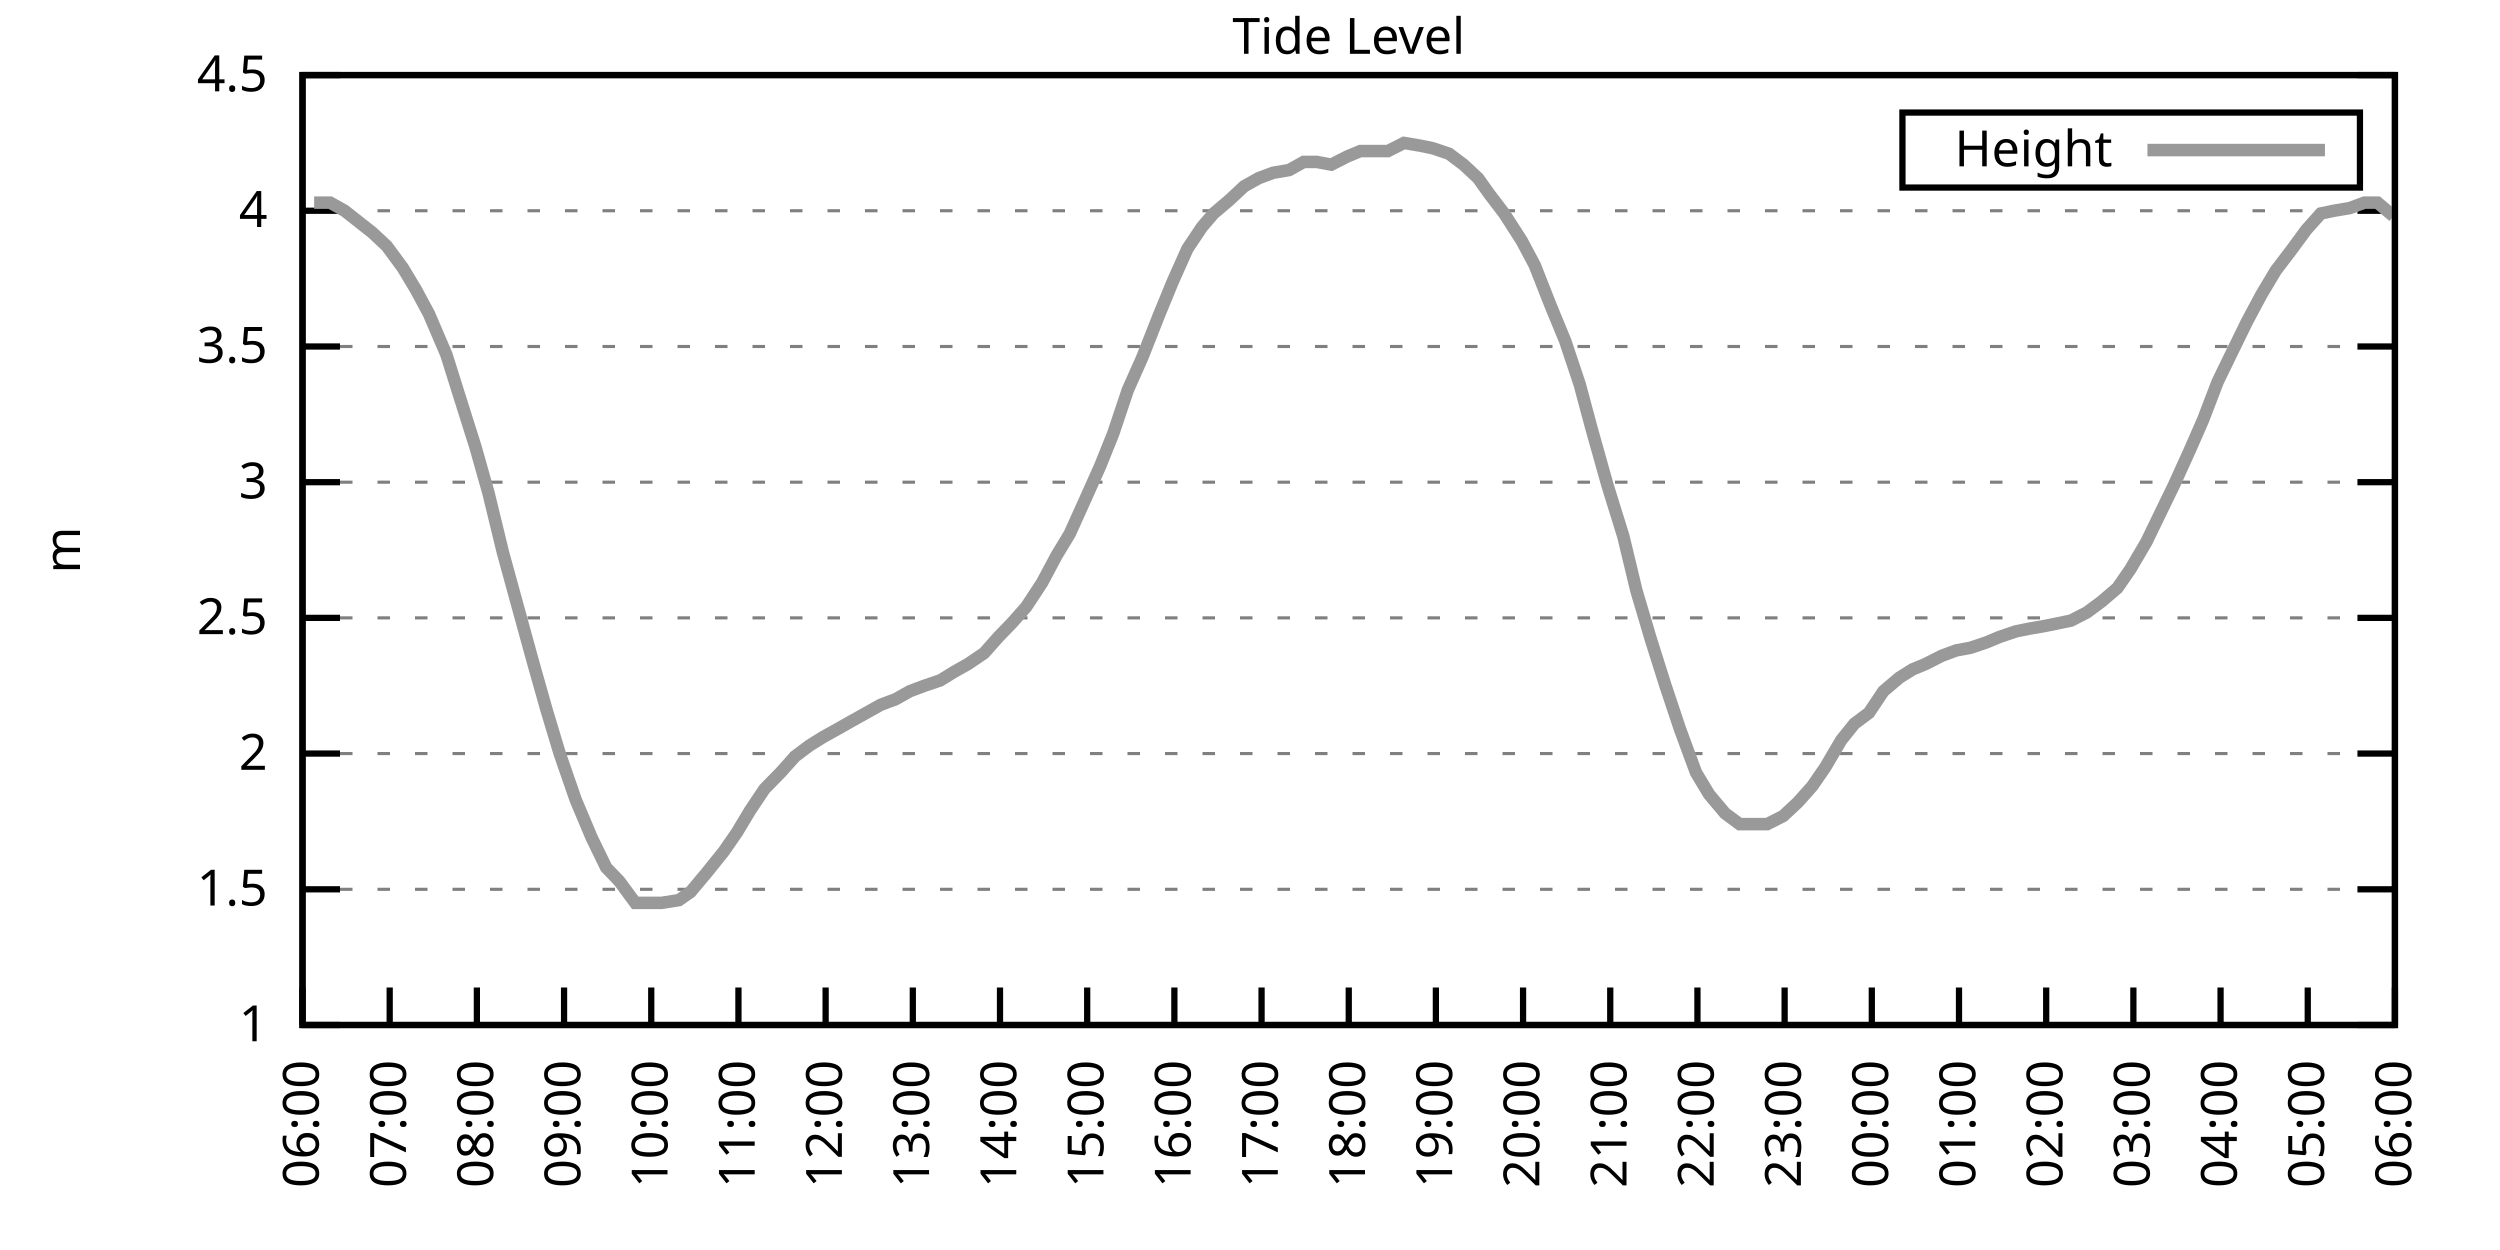
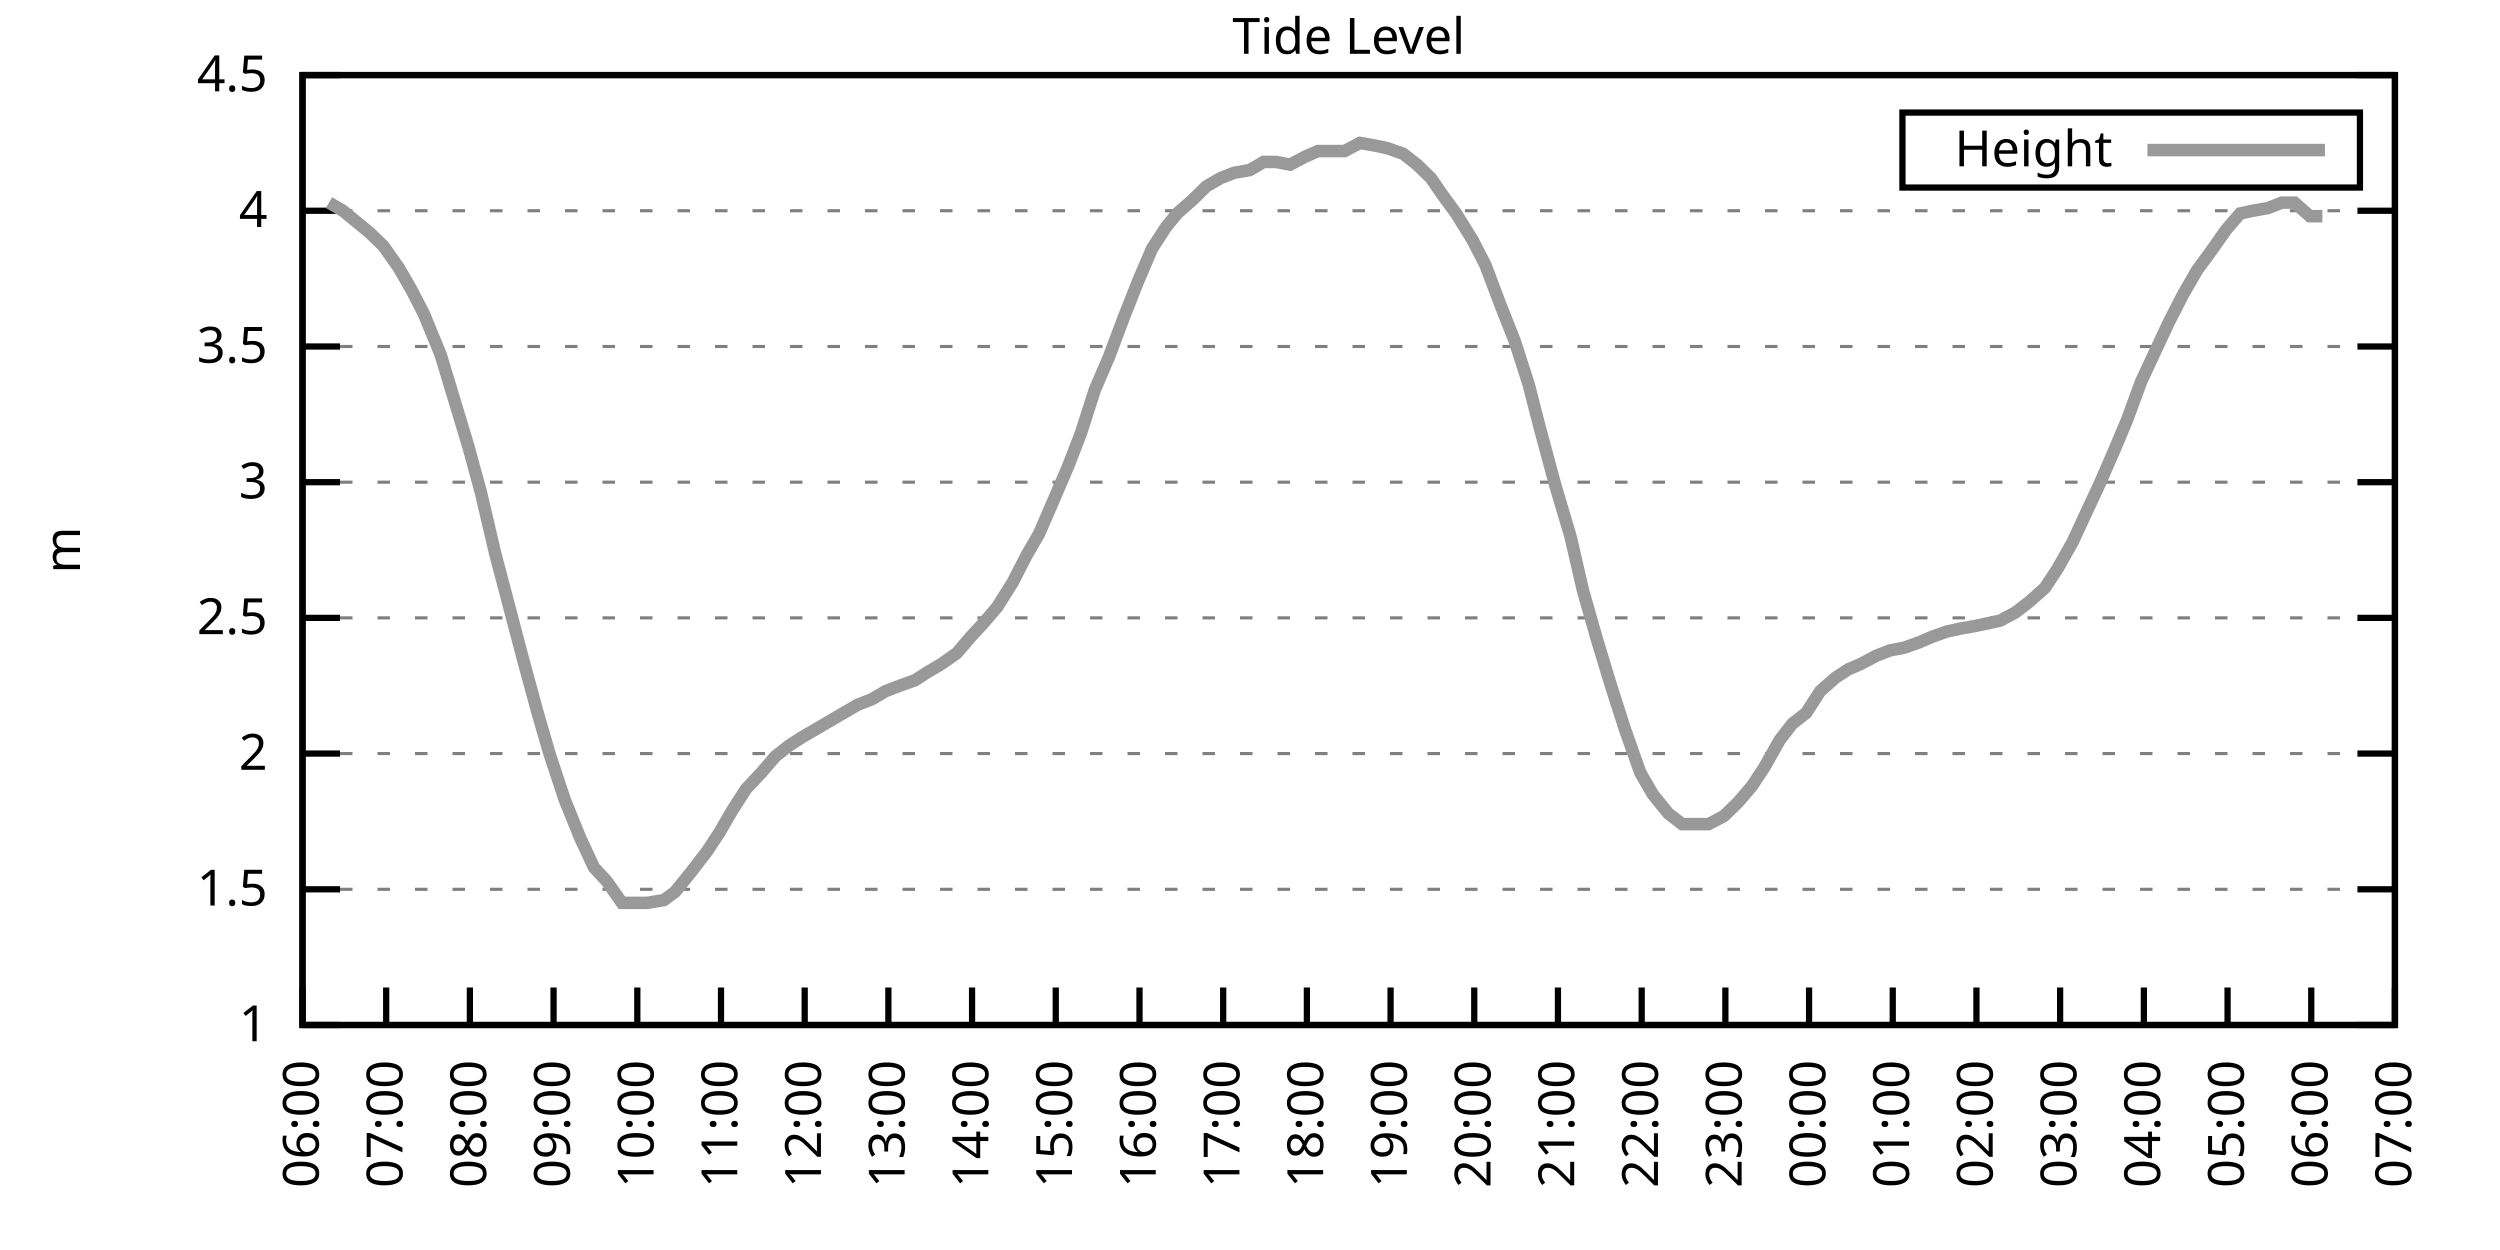
<svg xmlns="http://www.w3.org/2000/svg" xmlns:xlink="http://www.w3.org/1999/xlink" width="400" height="200" viewBox="0 0 400 200">
  <g id="gnuplot_canvas">
    <rect x="0" y="0" width="400" height="200" fill="none" />
    <defs>
      <circle id="gpDot" r="0.5" stroke-width="0.5" stroke="currentColor" />
      <path id="gpPt0" stroke-width="0.333" stroke="currentColor" d="M-1,0 h2 M0,-1 v2" />
      <path id="gpPt1" stroke-width="0.333" stroke="currentColor" d="M-1,-1 L1,1 M1,-1 L-1,1" />
      <path id="gpPt2" stroke-width="0.333" stroke="currentColor" d="M-1,0 L1,0 M0,-1 L0,1 M-1,-1 L1,1 M-1,1 L1,-1" />
      <rect id="gpPt3" stroke-width="0.333" stroke="currentColor" x="-1" y="-1" width="2" height="2" />
      <rect id="gpPt4" stroke-width="0.333" stroke="currentColor" fill="currentColor" x="-1" y="-1" width="2" height="2" />
      <circle id="gpPt5" stroke-width="0.333" stroke="currentColor" cx="0" cy="0" r="1" />
      <use xlink:href="#gpPt5" id="gpPt6" fill="currentColor" stroke="none" />
      <path id="gpPt7" stroke-width="0.333" stroke="currentColor" d="M0,-1.33 L-1.33,0.67 L1.33,0.67 z" />
      <use xlink:href="#gpPt7" id="gpPt8" fill="currentColor" stroke="none" />
      <use xlink:href="#gpPt7" id="gpPt9" stroke="currentColor" transform="rotate(180)" />
      <use xlink:href="#gpPt9" id="gpPt10" fill="currentColor" stroke="none" />
      <use xlink:href="#gpPt3" id="gpPt11" stroke="currentColor" transform="rotate(45)" />
      <use xlink:href="#gpPt11" id="gpPt12" fill="currentColor" stroke="none" />
      <path id="gpPt13" stroke-width="0.333" stroke="currentColor" d="M0,1.330 L1.265,0.411 L0.782,-1.067 L-0.782,-1.076 L-1.265,0.411 z" />
      <use xlink:href="#gpPt13" id="gpPt14" fill="currentColor" stroke="none" />
      <filter id="textbox" filterUnits="objectBoundingBox" x="0" y="0" height="1" width="1">
        <feFlood flood-color="white" flood-opacity="1" result="bgnd" />
        <feComposite in="SourceGraphic" in2="bgnd" operator="atop" />
      </filter>
      <filter id="greybox" filterUnits="objectBoundingBox" x="0" y="0" height="1" width="1">
        <feFlood flood-color="lightgrey" flood-opacity="1" result="grey" />
        <feComposite in="SourceGraphic" in2="grey" operator="atop" />
      </filter>
    </defs>
    <g fill="none" color="white" stroke="currentColor" stroke-width="1.00" stroke-linecap="butt" stroke-linejoin="miter">
</g>
    <g fill="none" color="black" stroke="currentColor" stroke-width="1.00" stroke-linecap="butt" stroke-linejoin="miter">
      <g stroke="none" shape-rendering="crispEdges">
        <polygon fill="rgb(255, 255, 255)" points="48.40,164.00 383.18,164.00 383.18,12.02 48.40,12.02 " />
      </g>
    </g>
    <g fill="none" color="black" stroke="currentColor" stroke-width="1.00" stroke-linecap="butt" stroke-linejoin="miter">
</g>
    <g fill="none" color="black" stroke="black" stroke-width="0.50" stroke-linecap="butt" stroke-linejoin="miter">
</g>
    <g fill="none" color="gray" stroke="currentColor" stroke-width="0.50" stroke-linecap="butt" stroke-linejoin="miter">
      <path stroke="gray" stroke-dasharray="2,4" class="gridline" d="M48.40,164.00 L383.19,164.00  " />
    </g>
    <g fill="none" color="gray" stroke="gray" stroke-width="1.00" stroke-linecap="butt" stroke-linejoin="miter">
</g>
    <g fill="none" color="black" stroke="currentColor" stroke-width="1.00" stroke-linecap="butt" stroke-linejoin="miter">
      <path stroke="black" d="M48.40,164.00 L54.40,164.00 M383.19,164.00 L377.19,164.00  " />
      <g transform="translate(42.80,166.60)" stroke="none" fill="black" font-family="Sans" font-size="8.00" text-anchor="end">
        <text>
          <tspan font-family="Sans"> 1</tspan>
        </text>
      </g>
    </g>
    <g fill="none" color="black" stroke="currentColor" stroke-width="1.00" stroke-linecap="butt" stroke-linejoin="miter">
</g>
    <g fill="none" color="black" stroke="black" stroke-width="0.50" stroke-linecap="butt" stroke-linejoin="miter">
</g>
    <g fill="none" color="gray" stroke="currentColor" stroke-width="0.50" stroke-linecap="butt" stroke-linejoin="miter">
      <path stroke="gray" stroke-dasharray="2,4" class="gridline" d="M48.40,142.29 L383.19,142.29  " />
    </g>
    <g fill="none" color="gray" stroke="gray" stroke-width="1.00" stroke-linecap="butt" stroke-linejoin="miter">
</g>
    <g fill="none" color="black" stroke="currentColor" stroke-width="1.00" stroke-linecap="butt" stroke-linejoin="miter">
      <path stroke="black" d="M48.40,142.29 L54.40,142.29 M383.19,142.29 L377.19,142.29  " />
      <g transform="translate(42.80,144.89)" stroke="none" fill="black" font-family="Sans" font-size="8.00" text-anchor="end">
        <text>
          <tspan font-family="Sans"> 1.5</tspan>
        </text>
      </g>
    </g>
    <g fill="none" color="black" stroke="currentColor" stroke-width="1.00" stroke-linecap="butt" stroke-linejoin="miter">
</g>
    <g fill="none" color="black" stroke="black" stroke-width="0.50" stroke-linecap="butt" stroke-linejoin="miter">
</g>
    <g fill="none" color="gray" stroke="currentColor" stroke-width="0.50" stroke-linecap="butt" stroke-linejoin="miter">
      <path stroke="gray" stroke-dasharray="2,4" class="gridline" d="M48.40,120.57 L383.19,120.57  " />
    </g>
    <g fill="none" color="gray" stroke="gray" stroke-width="1.00" stroke-linecap="butt" stroke-linejoin="miter">
</g>
    <g fill="none" color="black" stroke="currentColor" stroke-width="1.00" stroke-linecap="butt" stroke-linejoin="miter">
      <path stroke="black" d="M48.40,120.57 L54.40,120.57 M383.19,120.57 L377.19,120.57  " />
      <g transform="translate(42.80,123.17)" stroke="none" fill="black" font-family="Sans" font-size="8.00" text-anchor="end">
        <text>
          <tspan font-family="Sans"> 2</tspan>
        </text>
      </g>
    </g>
    <g fill="none" color="black" stroke="currentColor" stroke-width="1.00" stroke-linecap="butt" stroke-linejoin="miter">
</g>
    <g fill="none" color="black" stroke="black" stroke-width="0.50" stroke-linecap="butt" stroke-linejoin="miter">
</g>
    <g fill="none" color="gray" stroke="currentColor" stroke-width="0.50" stroke-linecap="butt" stroke-linejoin="miter">
      <path stroke="gray" stroke-dasharray="2,4" class="gridline" d="M48.40,98.86 L383.19,98.86  " />
    </g>
    <g fill="none" color="gray" stroke="gray" stroke-width="1.00" stroke-linecap="butt" stroke-linejoin="miter">
</g>
    <g fill="none" color="black" stroke="currentColor" stroke-width="1.00" stroke-linecap="butt" stroke-linejoin="miter">
      <path stroke="black" d="M48.40,98.86 L54.40,98.86 M383.19,98.86 L377.19,98.86  " />
      <g transform="translate(42.80,101.46)" stroke="none" fill="black" font-family="Sans" font-size="8.00" text-anchor="end">
        <text>
          <tspan font-family="Sans"> 2.5</tspan>
        </text>
      </g>
    </g>
    <g fill="none" color="black" stroke="currentColor" stroke-width="1.00" stroke-linecap="butt" stroke-linejoin="miter">
</g>
    <g fill="none" color="black" stroke="black" stroke-width="0.50" stroke-linecap="butt" stroke-linejoin="miter">
</g>
    <g fill="none" color="gray" stroke="currentColor" stroke-width="0.50" stroke-linecap="butt" stroke-linejoin="miter">
      <path stroke="gray" stroke-dasharray="2,4" class="gridline" d="M48.40,77.15 L383.19,77.15  " />
    </g>
    <g fill="none" color="gray" stroke="gray" stroke-width="1.00" stroke-linecap="butt" stroke-linejoin="miter">
</g>
    <g fill="none" color="black" stroke="currentColor" stroke-width="1.00" stroke-linecap="butt" stroke-linejoin="miter">
      <path stroke="black" d="M48.40,77.15 L54.40,77.15 M383.19,77.15 L377.19,77.15  " />
      <g transform="translate(42.80,79.75)" stroke="none" fill="black" font-family="Sans" font-size="8.00" text-anchor="end">
        <text>
          <tspan font-family="Sans"> 3</tspan>
        </text>
      </g>
    </g>
    <g fill="none" color="black" stroke="currentColor" stroke-width="1.00" stroke-linecap="butt" stroke-linejoin="miter">
</g>
    <g fill="none" color="black" stroke="black" stroke-width="0.50" stroke-linecap="butt" stroke-linejoin="miter">
</g>
    <g fill="none" color="gray" stroke="currentColor" stroke-width="0.50" stroke-linecap="butt" stroke-linejoin="miter">
      <path stroke="gray" stroke-dasharray="2,4" class="gridline" d="M48.40,55.44 L383.19,55.44  " />
    </g>
    <g fill="none" color="gray" stroke="gray" stroke-width="1.00" stroke-linecap="butt" stroke-linejoin="miter">
</g>
    <g fill="none" color="black" stroke="currentColor" stroke-width="1.00" stroke-linecap="butt" stroke-linejoin="miter">
      <path stroke="black" d="M48.40,55.44 L54.40,55.44 M383.19,55.44 L377.19,55.44  " />
      <g transform="translate(42.80,58.04)" stroke="none" fill="black" font-family="Sans" font-size="8.00" text-anchor="end">
        <text>
          <tspan font-family="Sans"> 3.5</tspan>
        </text>
      </g>
    </g>
    <g fill="none" color="black" stroke="currentColor" stroke-width="1.00" stroke-linecap="butt" stroke-linejoin="miter">
</g>
    <g fill="none" color="black" stroke="black" stroke-width="0.50" stroke-linecap="butt" stroke-linejoin="miter">
</g>
    <g fill="none" color="gray" stroke="currentColor" stroke-width="0.50" stroke-linecap="butt" stroke-linejoin="miter">
      <path stroke="gray" stroke-dasharray="2,4" class="gridline" d="M48.40,33.72 L383.19,33.72  " />
    </g>
    <g fill="none" color="gray" stroke="gray" stroke-width="1.00" stroke-linecap="butt" stroke-linejoin="miter">
</g>
    <g fill="none" color="black" stroke="currentColor" stroke-width="1.00" stroke-linecap="butt" stroke-linejoin="miter">
      <path stroke="black" d="M48.40,33.72 L54.40,33.72 M383.19,33.72 L377.19,33.72  " />
      <g transform="translate(42.80,36.32)" stroke="none" fill="black" font-family="Sans" font-size="8.00" text-anchor="end">
        <text>
          <tspan font-family="Sans"> 4</tspan>
        </text>
      </g>
    </g>
    <g fill="none" color="black" stroke="currentColor" stroke-width="1.00" stroke-linecap="butt" stroke-linejoin="miter">
</g>
    <g fill="none" color="black" stroke="black" stroke-width="0.50" stroke-linecap="butt" stroke-linejoin="miter">
</g>
    <g fill="none" color="gray" stroke="currentColor" stroke-width="0.50" stroke-linecap="butt" stroke-linejoin="miter">
      <path stroke="gray" stroke-dasharray="2,4" class="gridline" d="M48.40,12.01 L383.19,12.01  " />
    </g>
    <g fill="none" color="gray" stroke="gray" stroke-width="1.00" stroke-linecap="butt" stroke-linejoin="miter">
</g>
    <g fill="none" color="black" stroke="currentColor" stroke-width="1.00" stroke-linecap="butt" stroke-linejoin="miter">
      <path stroke="black" d="M48.40,12.01 L54.40,12.01 M383.19,12.01 L377.19,12.01  " />
      <g transform="translate(42.80,14.61)" stroke="none" fill="black" font-family="Sans" font-size="8.00" text-anchor="end">
        <text>
          <tspan font-family="Sans"> 4.5</tspan>
        </text>
      </g>
    </g>
    <g fill="none" color="black" stroke="currentColor" stroke-width="1.00" stroke-linecap="butt" stroke-linejoin="miter">
      <path stroke="black" d="M48.40,164.00 L48.40,158.00  " />
      <g transform="translate(51.00,169.60) rotate(270.00)" stroke="none" fill="black" font-family="Sans" font-size="8.00" text-anchor="end">
        <text>
          <tspan font-family="Sans">06:00</tspan>
        </text>
      </g>
    </g>
    <g fill="none" color="black" stroke="currentColor" stroke-width="1.00" stroke-linecap="butt" stroke-linejoin="miter">
-       <path stroke="black" d="M62.35,164.00 L62.35,158.00  " />
-       <g transform="translate(64.95,169.60) rotate(270.00)" stroke="none" fill="black" font-family="Sans" font-size="8.00" text-anchor="end">
+       <path stroke="black" d="M61.79,164.00 L61.79,158.00  " />
+       <g transform="translate(64.39,169.60) rotate(270.00)" stroke="none" fill="black" font-family="Sans" font-size="8.00" text-anchor="end">
        <text>
          <tspan font-family="Sans">07:00</tspan>
        </text>
      </g>
    </g>
    <g fill="none" color="black" stroke="currentColor" stroke-width="1.00" stroke-linecap="butt" stroke-linejoin="miter">
-       <path stroke="black" d="M76.30,164.00 L76.30,158.00  " />
-       <g transform="translate(78.90,169.60) rotate(270.00)" stroke="none" fill="black" font-family="Sans" font-size="8.00" text-anchor="end">
+       <path stroke="black" d="M75.18,164.00 L75.18,158.00  " />
+       <g transform="translate(77.78,169.60) rotate(270.00)" stroke="none" fill="black" font-family="Sans" font-size="8.00" text-anchor="end">
        <text>
          <tspan font-family="Sans">08:00</tspan>
        </text>
      </g>
    </g>
    <g fill="none" color="black" stroke="currentColor" stroke-width="1.00" stroke-linecap="butt" stroke-linejoin="miter">
-       <path stroke="black" d="M90.25,164.00 L90.25,158.00  " />
-       <g transform="translate(92.85,169.60) rotate(270.00)" stroke="none" fill="black" font-family="Sans" font-size="8.00" text-anchor="end">
+       <path stroke="black" d="M88.57,164.00 L88.57,158.00  " />
+       <g transform="translate(91.17,169.60) rotate(270.00)" stroke="none" fill="black" font-family="Sans" font-size="8.00" text-anchor="end">
        <text>
          <tspan font-family="Sans">09:00</tspan>
        </text>
      </g>
    </g>
    <g fill="none" color="black" stroke="currentColor" stroke-width="1.00" stroke-linecap="butt" stroke-linejoin="miter">
-       <path stroke="black" d="M104.20,164.00 L104.20,158.00  " />
-       <g transform="translate(106.80,169.60) rotate(270.00)" stroke="none" fill="black" font-family="Sans" font-size="8.00" text-anchor="end">
+       <path stroke="black" d="M101.97,164.00 L101.97,158.00  " />
+       <g transform="translate(104.57,169.60) rotate(270.00)" stroke="none" fill="black" font-family="Sans" font-size="8.00" text-anchor="end">
        <text>
          <tspan font-family="Sans">10:00</tspan>
        </text>
      </g>
    </g>
    <g fill="none" color="black" stroke="currentColor" stroke-width="1.00" stroke-linecap="butt" stroke-linejoin="miter">
-       <path stroke="black" d="M118.15,164.00 L118.15,158.00  " />
-       <g transform="translate(120.75,169.60) rotate(270.00)" stroke="none" fill="black" font-family="Sans" font-size="8.00" text-anchor="end">
+       <path stroke="black" d="M115.36,164.00 L115.36,158.00  " />
+       <g transform="translate(117.96,169.60) rotate(270.00)" stroke="none" fill="black" font-family="Sans" font-size="8.00" text-anchor="end">
        <text>
          <tspan font-family="Sans">11:00</tspan>
        </text>
      </g>
    </g>
    <g fill="none" color="black" stroke="currentColor" stroke-width="1.00" stroke-linecap="butt" stroke-linejoin="miter">
-       <path stroke="black" d="M132.10,164.00 L132.10,158.00  " />
-       <g transform="translate(134.70,169.60) rotate(270.00)" stroke="none" fill="black" font-family="Sans" font-size="8.00" text-anchor="end">
+       <path stroke="black" d="M128.75,164.00 L128.75,158.00  " />
+       <g transform="translate(131.35,169.60) rotate(270.00)" stroke="none" fill="black" font-family="Sans" font-size="8.00" text-anchor="end">
        <text>
          <tspan font-family="Sans">12:00</tspan>
        </text>
      </g>
    </g>
    <g fill="none" color="black" stroke="currentColor" stroke-width="1.00" stroke-linecap="butt" stroke-linejoin="miter">
-       <path stroke="black" d="M146.05,164.00 L146.05,158.00  " />
-       <g transform="translate(148.65,169.60) rotate(270.00)" stroke="none" fill="black" font-family="Sans" font-size="8.00" text-anchor="end">
+       <path stroke="black" d="M142.14,164.00 L142.14,158.00  " />
+       <g transform="translate(144.74,169.60) rotate(270.00)" stroke="none" fill="black" font-family="Sans" font-size="8.00" text-anchor="end">
        <text>
          <tspan font-family="Sans">13:00</tspan>
        </text>
      </g>
    </g>
    <g fill="none" color="black" stroke="currentColor" stroke-width="1.00" stroke-linecap="butt" stroke-linejoin="miter">
-       <path stroke="black" d="M160.00,164.00 L160.00,158.00  " />
-       <g transform="translate(162.60,169.60) rotate(270.00)" stroke="none" fill="black" font-family="Sans" font-size="8.00" text-anchor="end">
+       <path stroke="black" d="M155.53,164.00 L155.53,158.00  " />
+       <g transform="translate(158.13,169.60) rotate(270.00)" stroke="none" fill="black" font-family="Sans" font-size="8.00" text-anchor="end">
        <text>
          <tspan font-family="Sans">14:00</tspan>
        </text>
      </g>
    </g>
    <g fill="none" color="black" stroke="currentColor" stroke-width="1.00" stroke-linecap="butt" stroke-linejoin="miter">
-       <path stroke="black" d="M173.95,164.00 L173.95,158.00  " />
-       <g transform="translate(176.55,169.60) rotate(270.00)" stroke="none" fill="black" font-family="Sans" font-size="8.00" text-anchor="end">
+       <path stroke="black" d="M168.92,164.00 L168.92,158.00  " />
+       <g transform="translate(171.52,169.60) rotate(270.00)" stroke="none" fill="black" font-family="Sans" font-size="8.00" text-anchor="end">
        <text>
          <tspan font-family="Sans">15:00</tspan>
        </text>
      </g>
    </g>
    <g fill="none" color="black" stroke="currentColor" stroke-width="1.00" stroke-linecap="butt" stroke-linejoin="miter">
-       <path stroke="black" d="M187.90,164.00 L187.90,158.00  " />
-       <g transform="translate(190.50,169.60) rotate(270.00)" stroke="none" fill="black" font-family="Sans" font-size="8.00" text-anchor="end">
+       <path stroke="black" d="M182.32,164.00 L182.32,158.00  " />
+       <g transform="translate(184.92,169.60) rotate(270.00)" stroke="none" fill="black" font-family="Sans" font-size="8.00" text-anchor="end">
        <text>
          <tspan font-family="Sans">16:00</tspan>
        </text>
      </g>
    </g>
    <g fill="none" color="black" stroke="currentColor" stroke-width="1.00" stroke-linecap="butt" stroke-linejoin="miter">
-       <path stroke="black" d="M201.85,164.00 L201.85,158.00  " />
-       <g transform="translate(204.45,169.60) rotate(270.00)" stroke="none" fill="black" font-family="Sans" font-size="8.00" text-anchor="end">
+       <path stroke="black" d="M195.71,164.00 L195.71,158.00  " />
+       <g transform="translate(198.31,169.60) rotate(270.00)" stroke="none" fill="black" font-family="Sans" font-size="8.00" text-anchor="end">
        <text>
          <tspan font-family="Sans">17:00</tspan>
        </text>
      </g>
    </g>
    <g fill="none" color="black" stroke="currentColor" stroke-width="1.00" stroke-linecap="butt" stroke-linejoin="miter">
-       <path stroke="black" d="M215.80,164.00 L215.80,158.00  " />
-       <g transform="translate(218.40,169.60) rotate(270.00)" stroke="none" fill="black" font-family="Sans" font-size="8.00" text-anchor="end">
+       <path stroke="black" d="M209.10,164.00 L209.10,158.00  " />
+       <g transform="translate(211.70,169.60) rotate(270.00)" stroke="none" fill="black" font-family="Sans" font-size="8.00" text-anchor="end">
        <text>
          <tspan font-family="Sans">18:00</tspan>
        </text>
      </g>
    </g>
    <g fill="none" color="black" stroke="currentColor" stroke-width="1.00" stroke-linecap="butt" stroke-linejoin="miter">
-       <path stroke="black" d="M229.74,164.00 L229.74,158.00  " />
-       <g transform="translate(232.34,169.60) rotate(270.00)" stroke="none" fill="black" font-family="Sans" font-size="8.00" text-anchor="end">
+       <path stroke="black" d="M222.49,164.00 L222.49,158.00  " />
+       <g transform="translate(225.09,169.60) rotate(270.00)" stroke="none" fill="black" font-family="Sans" font-size="8.00" text-anchor="end">
        <text>
          <tspan font-family="Sans">19:00</tspan>
        </text>
      </g>
    </g>
    <g fill="none" color="black" stroke="currentColor" stroke-width="1.00" stroke-linecap="butt" stroke-linejoin="miter">
-       <path stroke="black" d="M243.69,164.00 L243.69,158.00  " />
-       <g transform="translate(246.29,169.60) rotate(270.00)" stroke="none" fill="black" font-family="Sans" font-size="8.00" text-anchor="end">
+       <path stroke="black" d="M235.88,164.00 L235.88,158.00  " />
+       <g transform="translate(238.48,169.60) rotate(270.00)" stroke="none" fill="black" font-family="Sans" font-size="8.00" text-anchor="end">
        <text>
          <tspan font-family="Sans">20:00</tspan>
        </text>
      </g>
    </g>
    <g fill="none" color="black" stroke="currentColor" stroke-width="1.00" stroke-linecap="butt" stroke-linejoin="miter">
-       <path stroke="black" d="M257.64,164.00 L257.64,158.00  " />
-       <g transform="translate(260.24,169.60) rotate(270.00)" stroke="none" fill="black" font-family="Sans" font-size="8.00" text-anchor="end">
+       <path stroke="black" d="M249.27,164.00 L249.27,158.00  " />
+       <g transform="translate(251.87,169.60) rotate(270.00)" stroke="none" fill="black" font-family="Sans" font-size="8.00" text-anchor="end">
        <text>
          <tspan font-family="Sans">21:00</tspan>
        </text>
      </g>
    </g>
    <g fill="none" color="black" stroke="currentColor" stroke-width="1.00" stroke-linecap="butt" stroke-linejoin="miter">
-       <path stroke="black" d="M271.59,164.00 L271.59,158.00  " />
-       <g transform="translate(274.19,169.60) rotate(270.00)" stroke="none" fill="black" font-family="Sans" font-size="8.00" text-anchor="end">
+       <path stroke="black" d="M262.67,164.00 L262.67,158.00  " />
+       <g transform="translate(265.27,169.60) rotate(270.00)" stroke="none" fill="black" font-family="Sans" font-size="8.00" text-anchor="end">
        <text>
          <tspan font-family="Sans">22:00</tspan>
        </text>
      </g>
    </g>
    <g fill="none" color="black" stroke="currentColor" stroke-width="1.00" stroke-linecap="butt" stroke-linejoin="miter">
-       <path stroke="black" d="M285.54,164.00 L285.54,158.00  " />
-       <g transform="translate(288.14,169.60) rotate(270.00)" stroke="none" fill="black" font-family="Sans" font-size="8.00" text-anchor="end">
+       <path stroke="black" d="M276.06,164.00 L276.06,158.00  " />
+       <g transform="translate(278.66,169.60) rotate(270.00)" stroke="none" fill="black" font-family="Sans" font-size="8.00" text-anchor="end">
        <text>
          <tspan font-family="Sans">23:00</tspan>
        </text>
      </g>
    </g>
    <g fill="none" color="black" stroke="currentColor" stroke-width="1.00" stroke-linecap="butt" stroke-linejoin="miter">
-       <path stroke="black" d="M299.49,164.00 L299.49,158.00  " />
-       <g transform="translate(302.09,169.60) rotate(270.00)" stroke="none" fill="black" font-family="Sans" font-size="8.00" text-anchor="end">
+       <path stroke="black" d="M289.45,164.00 L289.45,158.00  " />
+       <g transform="translate(292.05,169.60) rotate(270.00)" stroke="none" fill="black" font-family="Sans" font-size="8.00" text-anchor="end">
        <text>
          <tspan font-family="Sans">00:00</tspan>
        </text>
      </g>
    </g>
    <g fill="none" color="black" stroke="currentColor" stroke-width="1.00" stroke-linecap="butt" stroke-linejoin="miter">
-       <path stroke="black" d="M313.44,164.00 L313.44,158.00  " />
-       <g transform="translate(316.04,169.60) rotate(270.00)" stroke="none" fill="black" font-family="Sans" font-size="8.00" text-anchor="end">
+       <path stroke="black" d="M302.84,164.00 L302.84,158.00  " />
+       <g transform="translate(305.44,169.60) rotate(270.00)" stroke="none" fill="black" font-family="Sans" font-size="8.00" text-anchor="end">
        <text>
          <tspan font-family="Sans">01:00</tspan>
        </text>
      </g>
    </g>
    <g fill="none" color="black" stroke="currentColor" stroke-width="1.00" stroke-linecap="butt" stroke-linejoin="miter">
-       <path stroke="black" d="M327.39,164.00 L327.39,158.00  " />
-       <g transform="translate(329.99,169.60) rotate(270.00)" stroke="none" fill="black" font-family="Sans" font-size="8.00" text-anchor="end">
+       <path stroke="black" d="M316.23,164.00 L316.23,158.00  " />
+       <g transform="translate(318.83,169.60) rotate(270.00)" stroke="none" fill="black" font-family="Sans" font-size="8.00" text-anchor="end">
        <text>
          <tspan font-family="Sans">02:00</tspan>
        </text>
      </g>
    </g>
    <g fill="none" color="black" stroke="currentColor" stroke-width="1.00" stroke-linecap="butt" stroke-linejoin="miter">
-       <path stroke="black" d="M341.34,164.00 L341.34,158.00  " />
-       <g transform="translate(343.94,169.60) rotate(270.00)" stroke="none" fill="black" font-family="Sans" font-size="8.00" text-anchor="end">
+       <path stroke="black" d="M329.62,164.00 L329.62,158.00  " />
+       <g transform="translate(332.22,169.60) rotate(270.00)" stroke="none" fill="black" font-family="Sans" font-size="8.00" text-anchor="end">
        <text>
          <tspan font-family="Sans">03:00</tspan>
        </text>
      </g>
    </g>
    <g fill="none" color="black" stroke="currentColor" stroke-width="1.00" stroke-linecap="butt" stroke-linejoin="miter">
-       <path stroke="black" d="M355.29,164.00 L355.29,158.00  " />
-       <g transform="translate(357.89,169.60) rotate(270.00)" stroke="none" fill="black" font-family="Sans" font-size="8.00" text-anchor="end">
+       <path stroke="black" d="M343.02,164.00 L343.02,158.00  " />
+       <g transform="translate(345.62,169.60) rotate(270.00)" stroke="none" fill="black" font-family="Sans" font-size="8.00" text-anchor="end">
        <text>
          <tspan font-family="Sans">04:00</tspan>
        </text>
      </g>
    </g>
    <g fill="none" color="black" stroke="currentColor" stroke-width="1.00" stroke-linecap="butt" stroke-linejoin="miter">
-       <path stroke="black" d="M369.24,164.00 L369.24,158.00  " />
-       <g transform="translate(371.84,169.60) rotate(270.00)" stroke="none" fill="black" font-family="Sans" font-size="8.00" text-anchor="end">
+       <path stroke="black" d="M356.41,164.00 L356.41,158.00  " />
+       <g transform="translate(359.01,169.60) rotate(270.00)" stroke="none" fill="black" font-family="Sans" font-size="8.00" text-anchor="end">
        <text>
          <tspan font-family="Sans">05:00</tspan>
+         </text>
+       </g>
+     </g>
+     <g fill="none" color="black" stroke="currentColor" stroke-width="1.00" stroke-linecap="butt" stroke-linejoin="miter">
+       <path stroke="black" d="M369.80,164.00 L369.80,158.00  " />
+       <g transform="translate(372.40,169.60) rotate(270.00)" stroke="none" fill="black" font-family="Sans" font-size="8.00" text-anchor="end">
+         <text>
+           <tspan font-family="Sans">06:00</tspan>
        </text>
      </g>
    </g>
    <g fill="none" color="black" stroke="currentColor" stroke-width="1.00" stroke-linecap="butt" stroke-linejoin="miter">
      <path stroke="black" d="M383.19,164.00 L383.19,158.00  " />
      <g transform="translate(385.79,169.60) rotate(270.00)" stroke="none" fill="black" font-family="Sans" font-size="8.00" text-anchor="end">
        <text>
-           <tspan font-family="Sans">06:00</tspan>
+           <tspan font-family="Sans">07:00</tspan>
        </text>
      </g>
    </g>
    <g fill="none" color="black" stroke="currentColor" stroke-width="1.00" stroke-linecap="butt" stroke-linejoin="miter">
</g>
    <g fill="none" color="black" stroke="currentColor" stroke-width="1.00" stroke-linecap="butt" stroke-linejoin="miter">
      <path stroke="black" d="M48.40,12.01 L48.40,164.00 L383.19,164.00 L383.19,12.01 L48.40,12.01 Z  " />
    </g>
    <g fill="none" color="black" stroke="currentColor" stroke-width="1.00" stroke-linecap="butt" stroke-linejoin="miter">
</g>
    <g fill="none" color="black" stroke="currentColor" stroke-width="1.00" stroke-linecap="butt" stroke-linejoin="miter">
      <path stroke="black" d="M304.39,30.01 L304.39,18.01 L377.59,18.01 L377.59,30.01 L304.39,30.01 Z  " />
    </g>
    <g id="Tide_level_plot_1">
      <g fill="none" color="white" stroke="black" stroke-width="2.00" stroke-linecap="butt" stroke-linejoin="miter">
</g>
      <g fill="none" color="black" stroke="currentColor" stroke-width="2.00" stroke-linecap="butt" stroke-linejoin="miter">
        <g transform="translate(337.99,26.61)" stroke="none" fill="black" font-family="Sans" font-size="8.00" text-anchor="end">
          <text>
            <tspan font-family="Sans">Height</tspan>
          </text>
        </g>
      </g>
      <g fill="none" color="black" stroke="currentColor" stroke-width="2.00" stroke-linecap="butt" stroke-linejoin="miter">
-         <path stroke="rgb(153, 153, 153)" d="M343.59,24.01 L371.99,24.01 M50.26,32.42 L52.82,32.42 L55.14,33.72 L59.56,37.20 L61.88,39.37 L64.44,42.84   L66.53,46.32 L68.63,50.22 L71.42,56.74 L73.74,64.12 L76.07,71.50 L78.16,78.89 L80.48,88.44 L85.13,105.38   L87.46,113.63 L89.55,120.57 L92.11,127.96 L94.67,134.04 L96.99,138.81 L99.08,140.98 L101.64,144.46 L103.97,144.46   L105.83,144.46 L108.62,144.02 L110.48,142.72 L113.03,139.68 L115.82,136.21 L117.92,133.17 L120.01,129.69 L122.33,126.22   L124.89,123.61 L127.22,121.01 L129.54,119.27 L131.63,117.97 L133.96,116.67 L136.28,115.36 L140.93,112.76 L143.26,111.89   L145.58,110.59 L147.91,109.72 L150.46,108.85 L152.56,107.55 L154.88,106.24 L157.44,104.51 L159.76,101.90 L161.86,99.73   L164.18,97.12 L166.74,93.22 L169.06,88.87 L171.16,85.40 L173.71,79.75 L176.04,74.54 L178.13,69.33 L180.46,62.38   L182.78,57.17 L185.34,50.66 L187.66,45.01 L189.99,39.80 L192.31,36.33 L194.17,34.16 L196.73,31.99 L199.06,29.81   L201.38,28.51 L203.71,27.64 L206.26,27.21 L208.59,25.91 L210.68,25.91 L213.01,26.34 L215.56,25.04 L217.65,24.17   L219.98,24.17 L222.07,24.17 L224.63,22.87 L227.19,23.30 L229.28,23.73 L231.84,24.60 L234.16,26.34 L236.49,28.51   L238.35,31.12 L240.67,34.16 L243.46,38.50 L245.55,42.41 L248.11,48.92 L250.44,54.57 L252.76,61.52 L254.62,68.46   L257.18,77.58 L259.74,85.83 L261.83,94.52 L264.15,102.34 L266.48,109.72 L268.80,116.67 L271.36,123.61 L273.45,127.09   L276.01,130.13 L278.34,131.86 L280.20,131.86 L282.75,131.86 L285.31,130.56 L287.64,128.39 L289.96,125.79 L292.05,122.75   L294.61,118.40 L296.70,115.80 L299.03,114.06 L301.35,110.59 L303.91,108.42 L306.00,107.11 L308.09,106.24 L310.65,104.94   L312.98,104.07 L315.30,103.64 L317.86,102.77 L319.95,101.90 L322.51,101.03 L324.60,100.60 L327.16,100.16 L329.25,99.73   L331.34,99.30 L333.90,97.99 L336.23,96.26 L338.78,94.08 L340.88,91.04 L343.43,86.70 L345.53,82.36 L347.85,77.58   L350.41,71.94 L352.50,67.16 L354.83,61.08 L357.15,56.30 L359.48,51.53 L361.80,47.18 L364.13,43.28 L366.45,40.24   L369.01,36.76 L371.33,34.16 L373.43,33.72 L375.98,33.29 L378.31,32.42 L380.40,32.42 L382.96,34.59  " />
+         <path stroke="rgb(153, 153, 153)" d="M343.59,24.01 L371.99,24.01 M52.64,32.42 L54.87,33.72 L59.11,37.20 L61.35,39.37 L63.80,42.84 L65.81,46.32   L67.82,50.22 L70.50,56.74 L72.73,64.12 L74.96,71.50 L76.97,78.89 L79.20,88.44 L83.66,105.38 L85.90,113.63   L87.91,120.57 L90.36,127.96 L92.82,134.04 L95.05,138.81 L97.06,140.98 L99.51,144.46 L101.74,144.46 L103.53,144.46   L106.21,144.02 L107.99,142.72 L110.45,139.68 L113.13,136.21 L115.13,133.17 L117.14,129.69 L119.38,126.22 L121.83,123.61   L124.06,121.01 L126.29,119.27 L128.30,117.97 L130.54,116.67 L132.77,115.36 L137.23,112.76 L139.46,111.89 L141.69,110.59   L143.93,109.72 L146.38,108.85 L148.39,107.55 L150.62,106.24 L153.08,104.51 L155.31,101.90 L157.32,99.73 L159.55,97.12   L162.01,93.22 L164.24,88.87 L166.25,85.40 L168.70,79.75 L170.93,74.54 L172.94,69.33 L175.17,62.38 L177.41,57.17   L179.86,50.66 L182.09,45.01 L184.32,39.80 L186.56,36.33 L188.34,34.16 L190.80,31.99 L193.03,29.81 L195.26,28.51   L197.49,27.64 L199.95,27.21 L202.18,25.91 L204.19,25.91 L206.42,26.34 L208.88,25.04 L210.88,24.17 L213.12,24.17   L215.13,24.17 L217.58,22.87 L220.04,23.30 L222.04,23.73 L224.50,24.60 L226.73,26.34 L228.96,28.51 L230.75,31.12   L232.98,34.16 L235.66,38.50 L237.67,42.41 L240.12,48.92 L242.36,54.57 L244.59,61.52 L246.37,68.46 L248.83,77.58   L251.28,85.83 L253.29,94.52 L255.52,102.34 L257.76,109.72 L259.99,116.67 L262.44,123.61 L264.45,127.09 L266.91,130.13   L269.14,131.86 L270.92,131.86 L273.38,131.86 L275.83,130.56 L278.07,128.39 L280.30,125.79 L282.31,122.75 L284.76,118.40   L286.77,115.80 L289.00,114.06 L291.23,110.59 L293.69,108.42 L295.70,107.11 L297.71,106.24 L300.16,104.94 L302.39,104.07   L304.63,103.64 L307.08,102.77 L309.09,101.90 L311.54,101.03 L313.55,100.60 L316.01,100.16 L318.02,99.73 L320.03,99.30   L322.48,97.99 L324.71,96.26 L327.17,94.08 L329.18,91.04 L331.63,86.70 L333.64,82.36 L335.87,77.58 L338.33,71.94   L340.34,67.16 L342.57,61.08 L344.80,56.30 L347.03,51.53 L349.26,47.18 L351.50,43.28 L353.73,40.24 L356.18,36.76   L358.42,34.16 L360.42,33.72 L362.88,33.29 L365.11,32.42 L367.12,32.42 L369.58,34.59 L371.58,34.59  " />
      </g>
    </g>
    <g fill="none" color="black" stroke="currentColor" stroke-width="2.00" stroke-linecap="butt" stroke-linejoin="miter">
</g>
    <g fill="none" color="black" stroke="black" stroke-width="1.00" stroke-linecap="butt" stroke-linejoin="miter">
</g>
    <g fill="none" color="black" stroke="currentColor" stroke-width="1.00" stroke-linecap="butt" stroke-linejoin="miter">
      <path stroke="black" d="M48.40,12.01 L48.40,164.00 L383.19,164.00 L383.19,12.01 L48.40,12.01 Z  " />
      <g transform="translate(12.80,88.01) rotate(270.00)" stroke="none" fill="black" font-family="Sans" font-size="8.00" text-anchor="middle">
        <text>
          <tspan font-family="Sans">m</tspan>
        </text>
      </g>
    </g>
    <g fill="none" color="black" stroke="currentColor" stroke-width="1.00" stroke-linecap="butt" stroke-linejoin="miter">
</g>
    <g fill="none" color="black" stroke="currentColor" stroke-width="1.00" stroke-linecap="butt" stroke-linejoin="miter">
      <g transform="translate(215.79,8.61)" stroke="none" fill="black" font-family="Sans" font-size="8.00" text-anchor="middle">
        <text>
          <tspan font-family="Sans">Tide Level</tspan>
        </text>
      </g>
    </g>
    <g fill="none" color="black" stroke="currentColor" stroke-width="1.00" stroke-linecap="butt" stroke-linejoin="miter">
</g>
  </g>
</svg>
